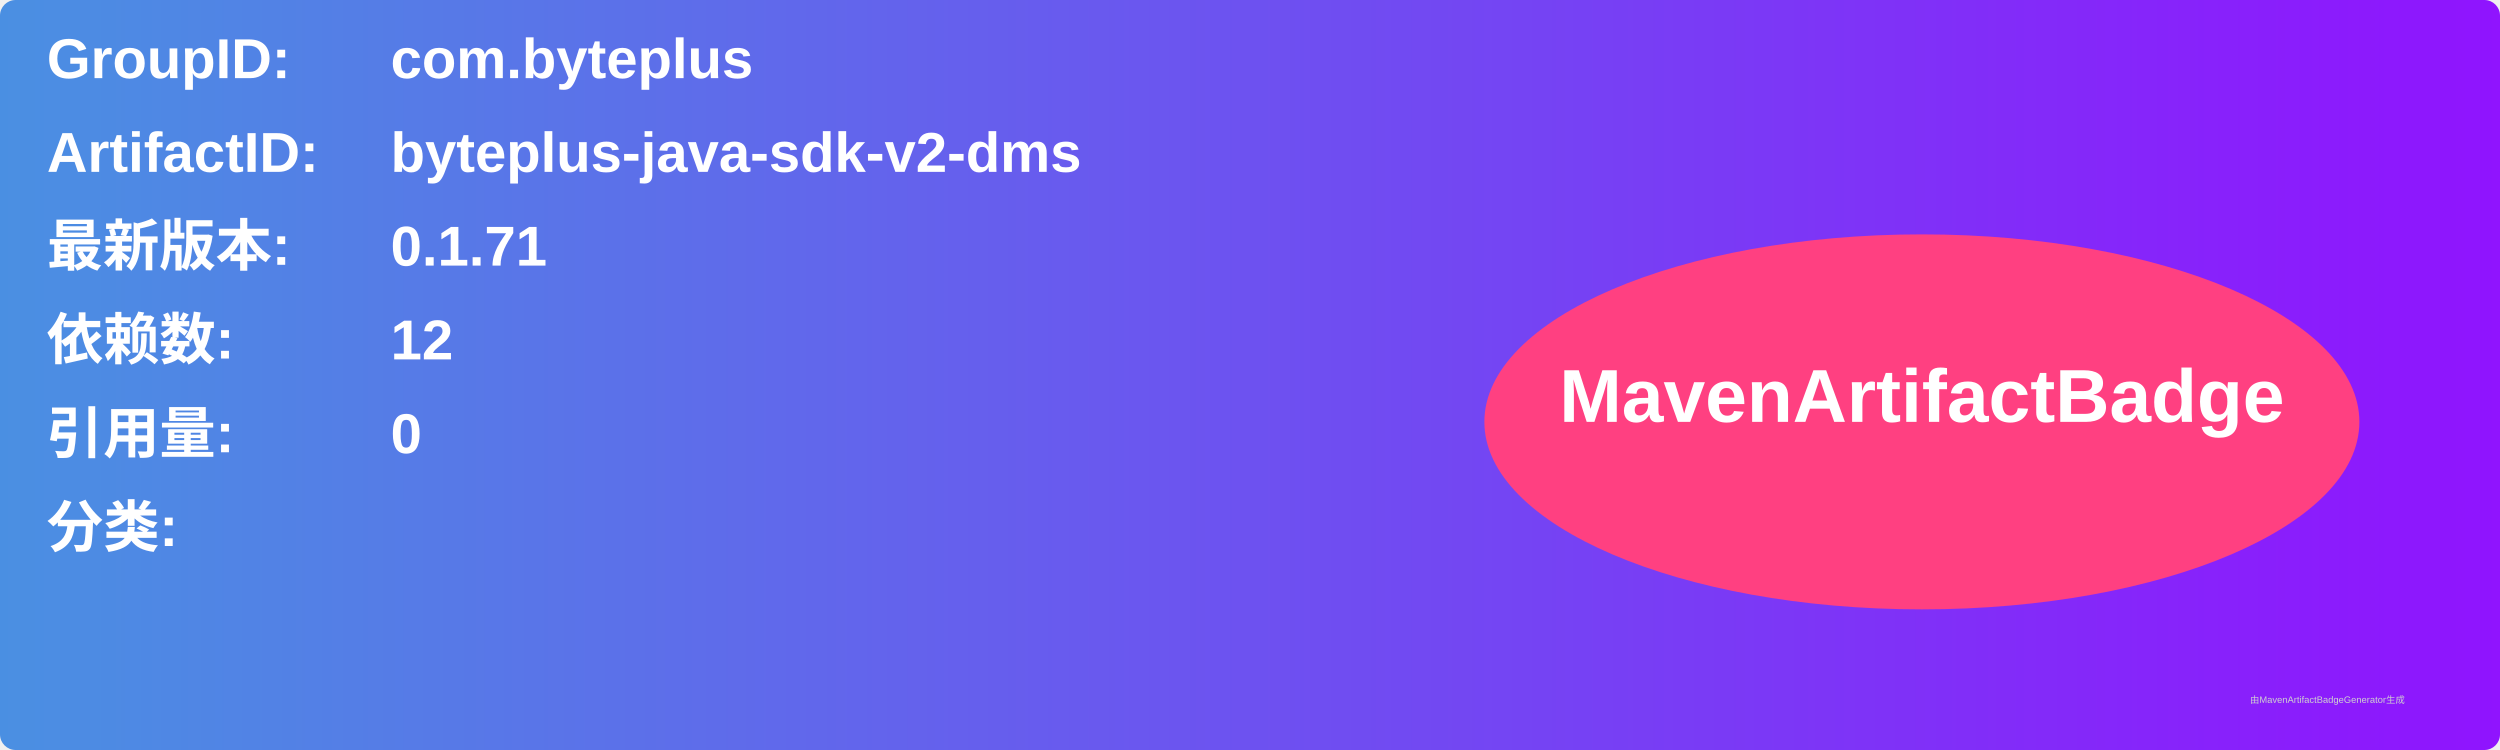
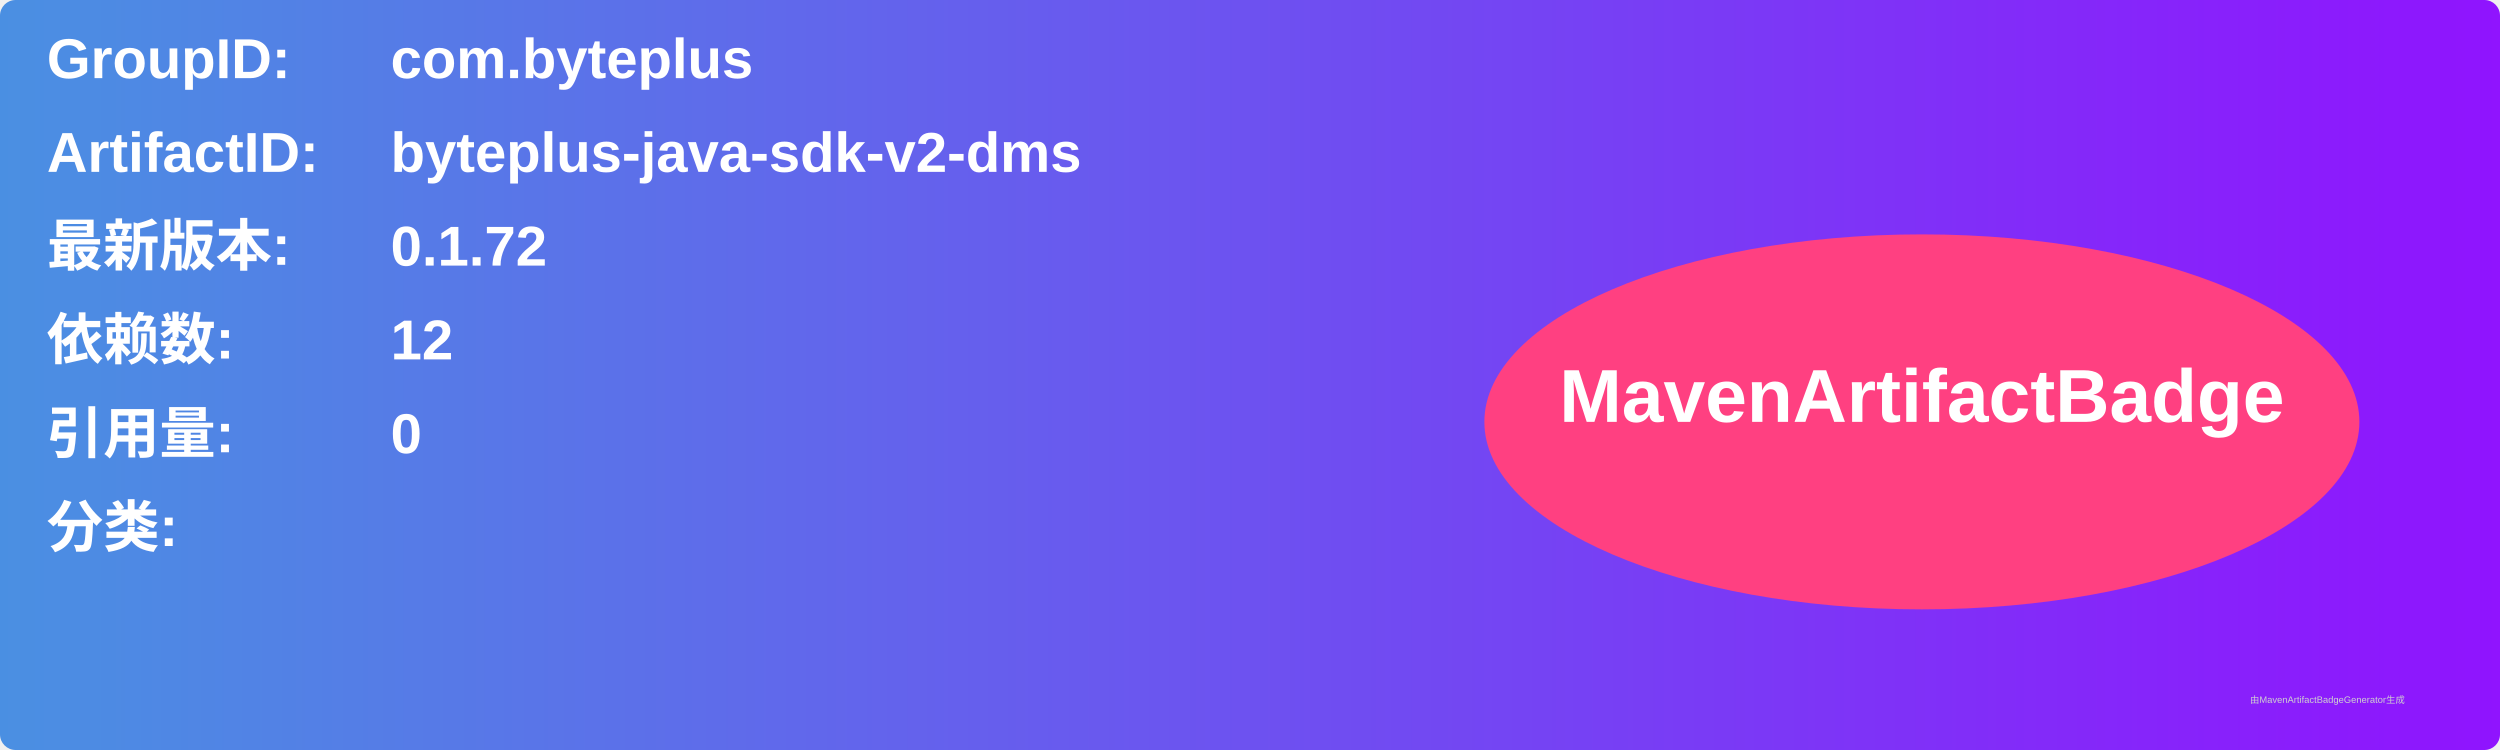
<svg xmlns="http://www.w3.org/2000/svg" width="800" height="240" viewBox="0 0 800 240">
  <linearGradient id="grad" x1="0%" y1="0%" x2="100%" y2="0%">
    <stop offset="0%" stop-color="#4a90e2" />
    <stop offset="100%" stop-color="#9013fe" />
  </linearGradient>
  <rect width="100%" height="100%" rx="5" ry="5" fill="url(#grad)" />
  <g transform="translate(15, 15)">
    <text x="0" y="10" font-family="Arial" font-size="18" fill="white" font-weight="bold" width="260">GroupID:</text>
    <text x="110" y="10" font-family="Arial" font-size="18" fill="white" font-weight="bold" width="460">com.byteplus</text>
    <text x="0" y="40" font-family="Arial" font-size="18" fill="white" font-weight="bold" width="260">ArtifactID:</text>
    <text x="110" y="40" font-family="Arial" font-size="18" fill="white" font-weight="bold" width="460">byteplus-java-sdk-v2-dms</text>
    <text x="0" y="70" font-family="Arial" font-size="18" fill="white" font-weight="bold">最新版本:</text>
    <text x="110" y="70" font-family="Arial" font-size="18" fill="white" font-weight="bold">
-       <tspan font-weight="bold">0.1.71</tspan>
+       <tspan font-weight="bold">0.1.72</tspan>
    </text>
    <text x="0" y="100" font-family="Arial" font-size="18" fill="white" font-weight="bold">依赖数: </text>
    <text x="110" y="100" font-family="Arial" font-size="18" fill="white">
      <tspan font-weight="bold">12</tspan>
    </text>
    <text x="0" y="130" font-family="Arial" font-size="18" fill="white" font-weight="bold">引用量: </text>
    <text x="110" y="130" font-family="Arial" font-size="18" fill="white">
      <tspan font-weight="bold">0</tspan>
    </text>
    <text x="0" y="160" font-family="Arial" font-size="18" fill="white" font-weight="bold">分类:</text>
    <text x="10" y="190" font-family="Arial" font-size="10" fill="white">
      <tspan font-weight="bold" />
    </text>
    <ellipse cx="600" cy="120" rx="140" ry="60" fill="#ff4081" />
    <text x="600" y="120" text-anchor="middle" font-family="Arial" font-size="24" fill="white" font-weight="bold">MavenArtifactBadge</text>
  </g>
  <text x="720" y="225" font-family="Arial" font-size="3" fill="#d0d0d0">由MavenArtifactBadgeGenerator生成</text>
</svg>
